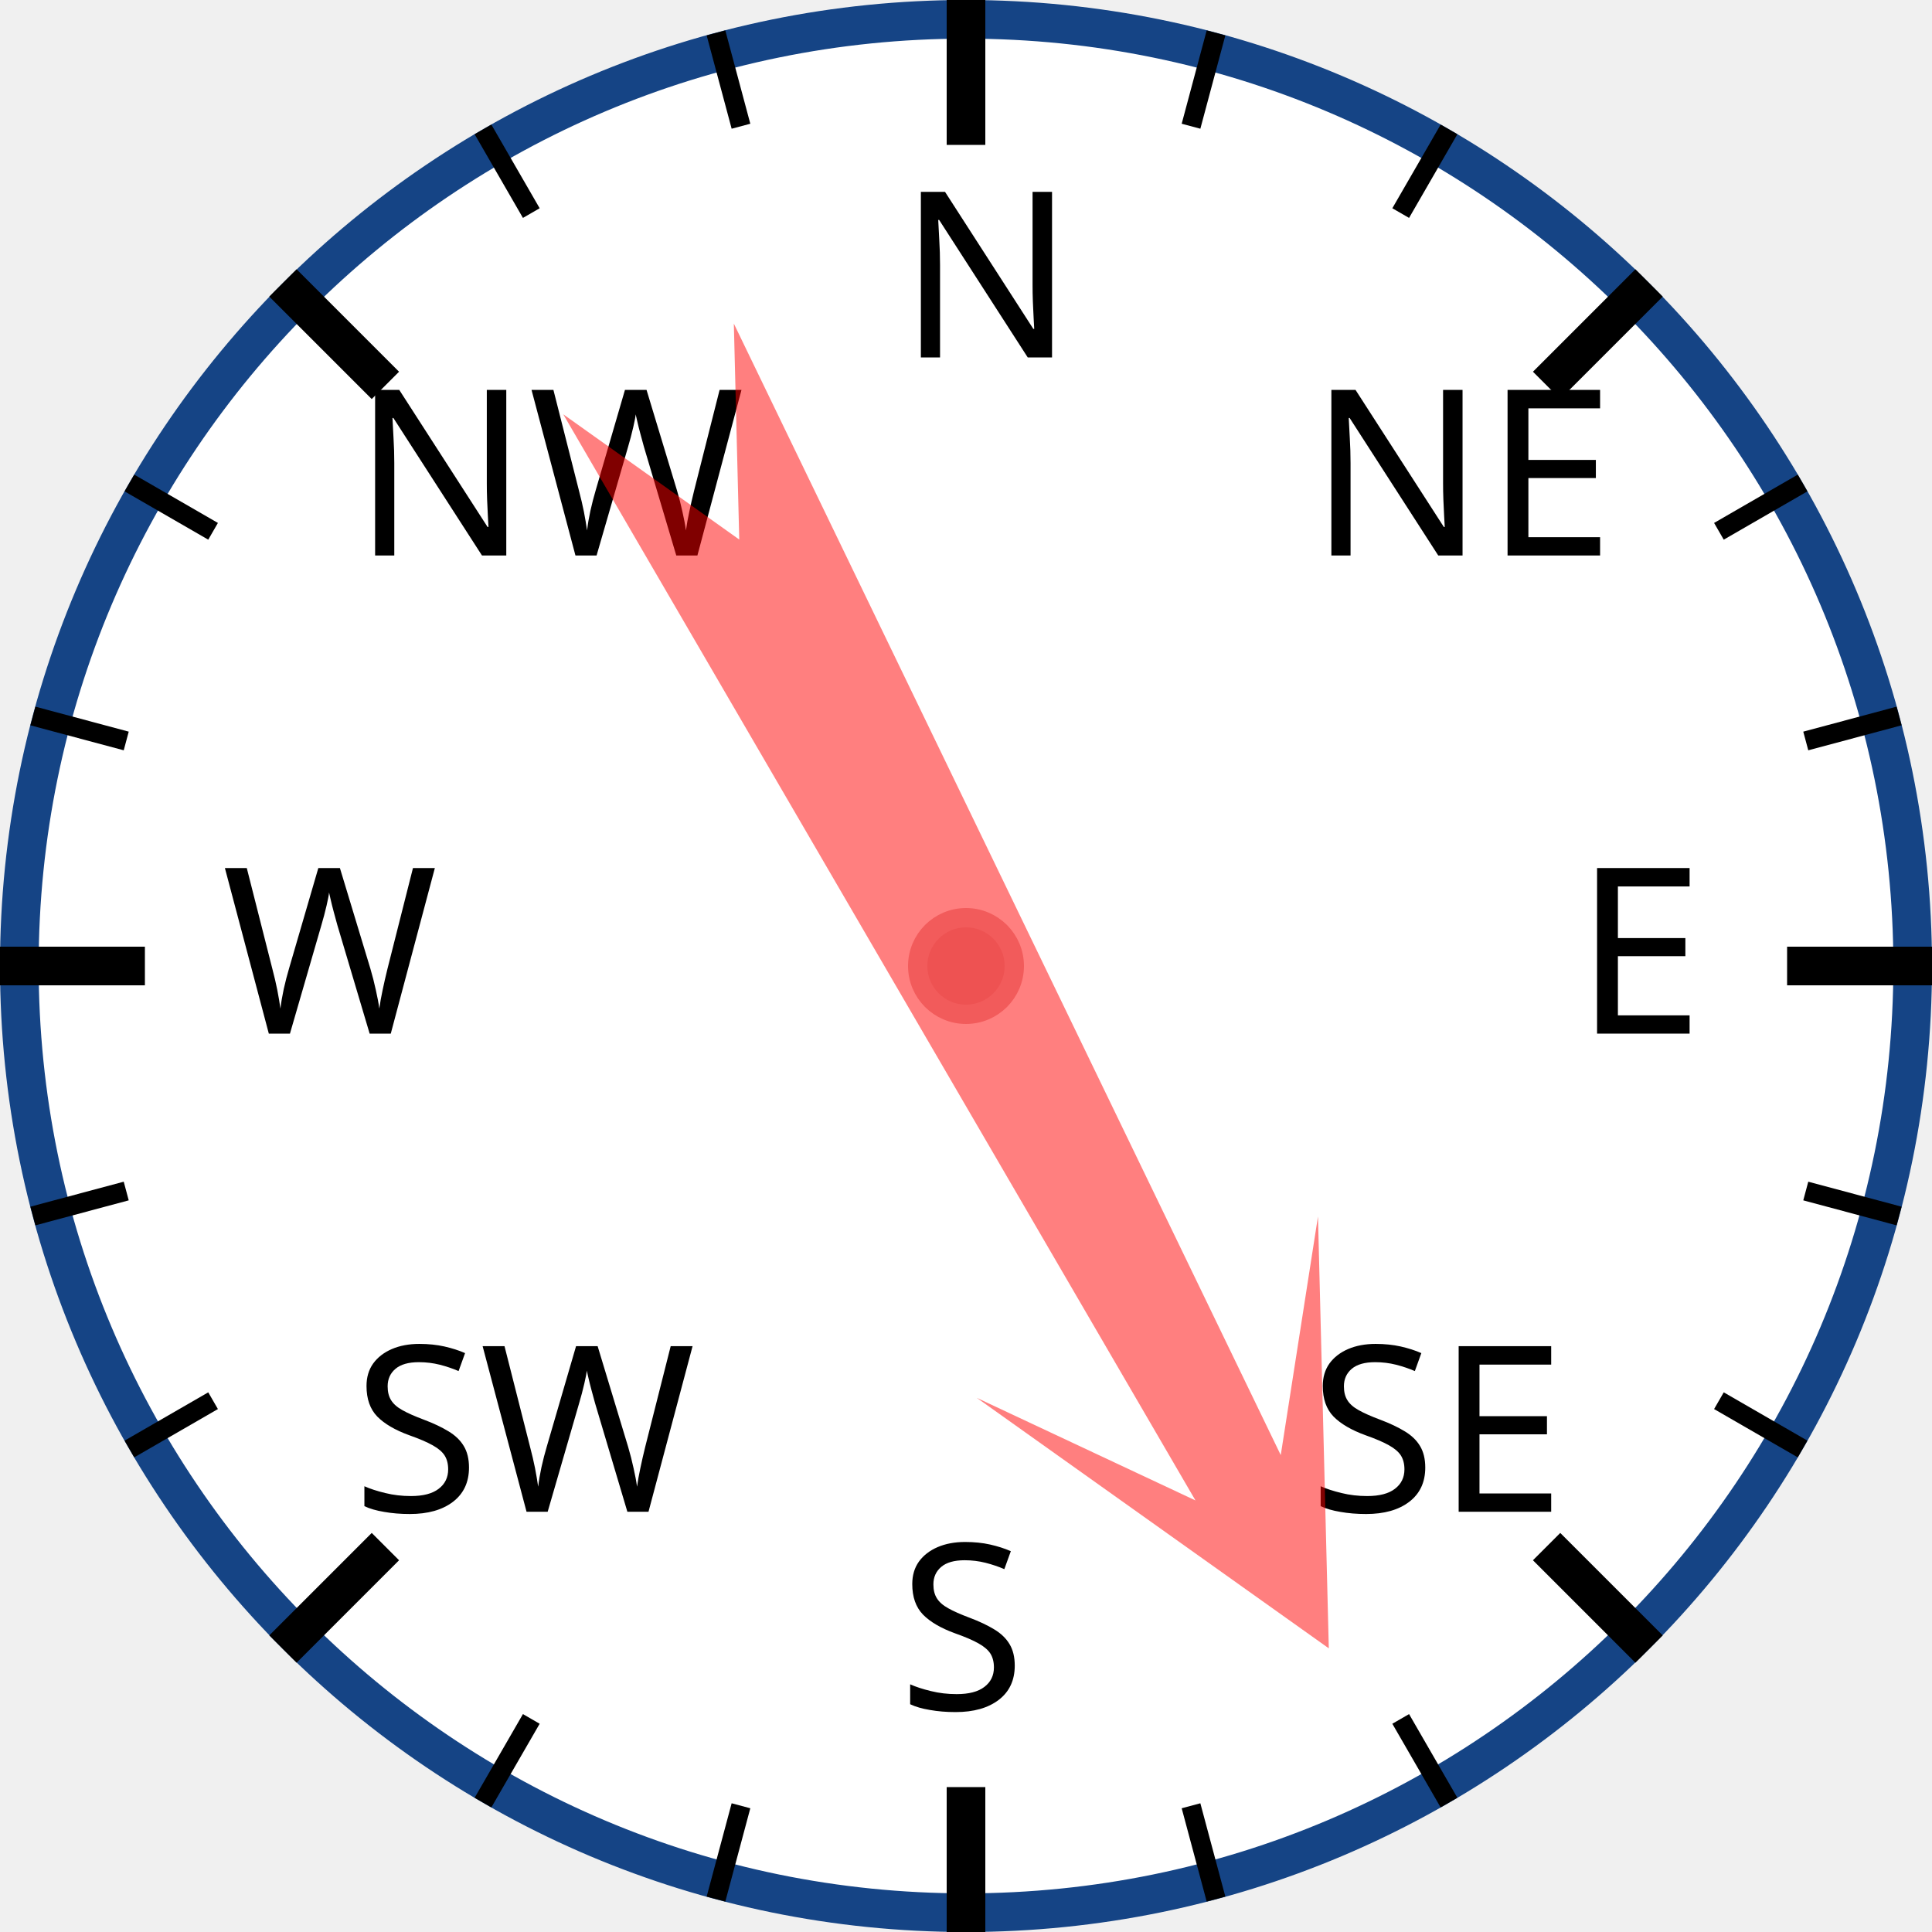
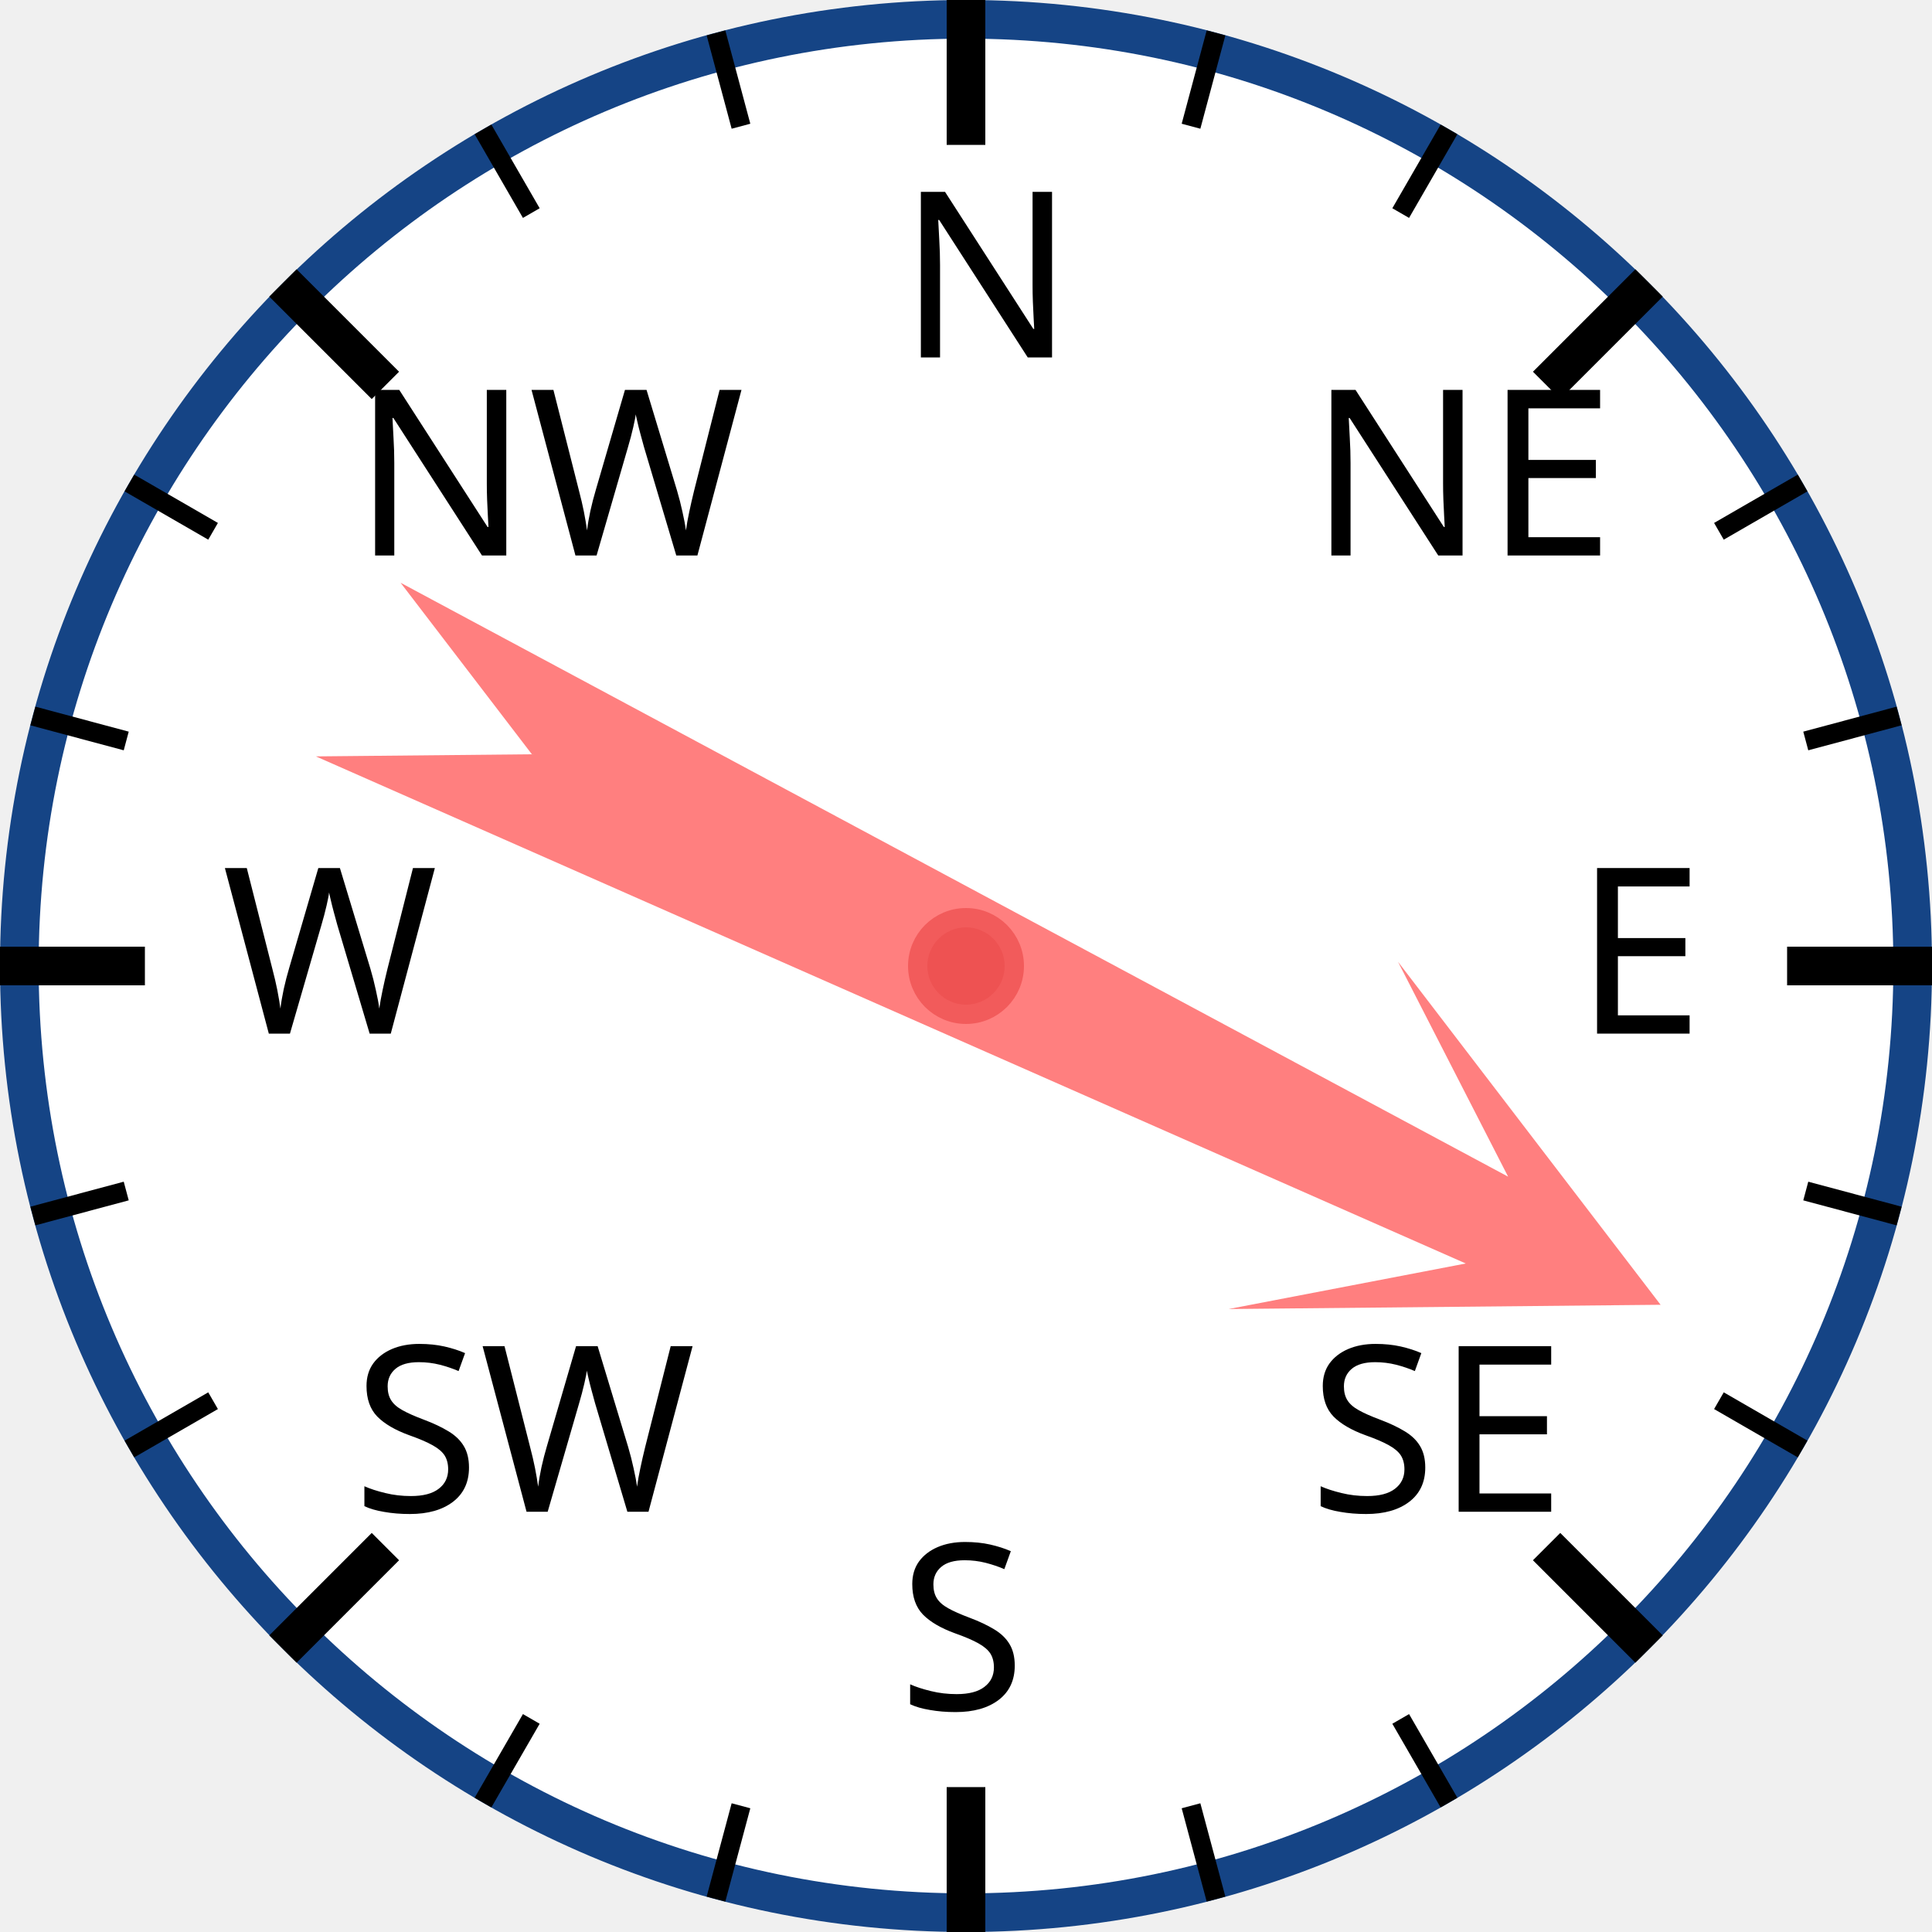
<svg xmlns="http://www.w3.org/2000/svg" width="120px" height="120px" viewBox="0 0 200 200">
  <circle cx="100" cy="100" r="98" style="fill: white; stroke: #154485; stroke-width: 4;" />
  <text x="93.0" y="37.0" style="font-family: sans-serif; font-size: 18pt;">N</text>
  <line x1="100.0" y1="0.0" x2="100.0" y2="15.0" style="stroke: black; stroke-width: 4;" />
  <line x1="74.118" y1="3.407" x2="76.706" y2="13.067" style="stroke: black; stroke-width: 2;" />
  <line x1="50" y1="13.397" x2="55" y2="22.058" style="stroke: black; stroke-width: 2;" />
  <text x="36.503" y="57.503" style="font-family: sans-serif; font-size: 18pt;">NW</text>
  <line x1="29.289" y1="29.289" x2="39.896" y2="39.896" style="stroke: black; stroke-width: 4;" />
  <line x1="13.397" y1="50" x2="22.058" y2="55" style="stroke: black; stroke-width: 2;" />
  <line x1="3.407" y1="74.118" x2="13.067" y2="76.706" style="stroke: black; stroke-width: 2;" />
  <text x="23.0" y="107.0" style="font-family: sans-serif; font-size: 18pt;">W</text>
  <line x1="0.0" y1="100.0" x2="15.0" y2="100.0" style="stroke: black; stroke-width: 4;" />
  <line x1="3.407" y1="125.882" x2="13.067" y2="123.294" style="stroke: black; stroke-width: 2;" />
  <line x1="13.397" y1="150" x2="22.058" y2="145" style="stroke: black; stroke-width: 2;" />
  <text x="36.503" y="156.497" style="font-family: sans-serif; font-size: 18pt;">SW</text>
  <line x1="29.289" y1="170.711" x2="39.896" y2="160.104" style="stroke: black; stroke-width: 4;" />
  <line x1="50" y1="186.603" x2="55" y2="177.942" style="stroke: black; stroke-width: 2;" />
  <line x1="74.118" y1="196.593" x2="76.706" y2="186.933" style="stroke: black; stroke-width: 2;" />
  <text x="93" y="177.0" style="font-family: sans-serif; font-size: 18pt;">S</text>
  <line x1="100" y1="200.0" x2="100" y2="185.0" style="stroke: black; stroke-width: 4;" />
  <line x1="125.882" y1="196.593" x2="123.294" y2="186.933" style="stroke: black; stroke-width: 2;" />
  <line x1="150.0" y1="186.603" x2="145.0" y2="177.942" style="stroke: black; stroke-width: 2;" />
  <text x="135.497" y="156.497" style="font-family: sans-serif; font-size: 18pt;">SE</text>
  <line x1="170.711" y1="170.711" x2="160.104" y2="160.104" style="stroke: black; stroke-width: 4;" />
  <line x1="186.603" y1="150" x2="177.942" y2="145" style="stroke: black; stroke-width: 2;" />
  <line x1="196.593" y1="125.882" x2="186.933" y2="123.294" style="stroke: black; stroke-width: 2;" />
  <text x="163.0" y="107" style="font-family: sans-serif; font-size: 18pt;">E</text>
  <line x1="200.0" y1="100" x2="185.0" y2="100" style="stroke: black; stroke-width: 4;" />
  <line x1="196.593" y1="74.118" x2="186.933" y2="76.706" style="stroke: black; stroke-width: 2;" />
  <line x1="186.603" y1="50" x2="177.942" y2="55" style="stroke: black; stroke-width: 2;" />
  <text x="135.497" y="57.503" style="font-family: sans-serif; font-size: 18pt;">NE</text>
  <line x1="170.711" y1="29.289" x2="160.104" y2="39.896" style="stroke: black; stroke-width: 4;" />
  <line x1="150" y1="13.397" x2="145" y2="22.058" style="stroke: black; stroke-width: 2;" />
  <line x1="125.882" y1="3.407" x2="123.294" y2="13.067" style="stroke: black; stroke-width: 2;" />
-   <polygon points="100 20 120 60 105 40 110 170 100 150 90 170 95 40 80 60" style="fill: red; fill-opacity: 0.5;" transform="rotate(152,100,100)" />
+   <polygon points="100 20 120 60 105 40 110 170 100 150 90 170 95 40 80 60" style="fill: red; fill-opacity: 0.5;" transform="rotate(116,100,100)" />
  <circle cx="100" cy="100" r="5" style="fill: #EE5252; stroke: #F25B5B; stroke-width: 2;" />
</svg>
